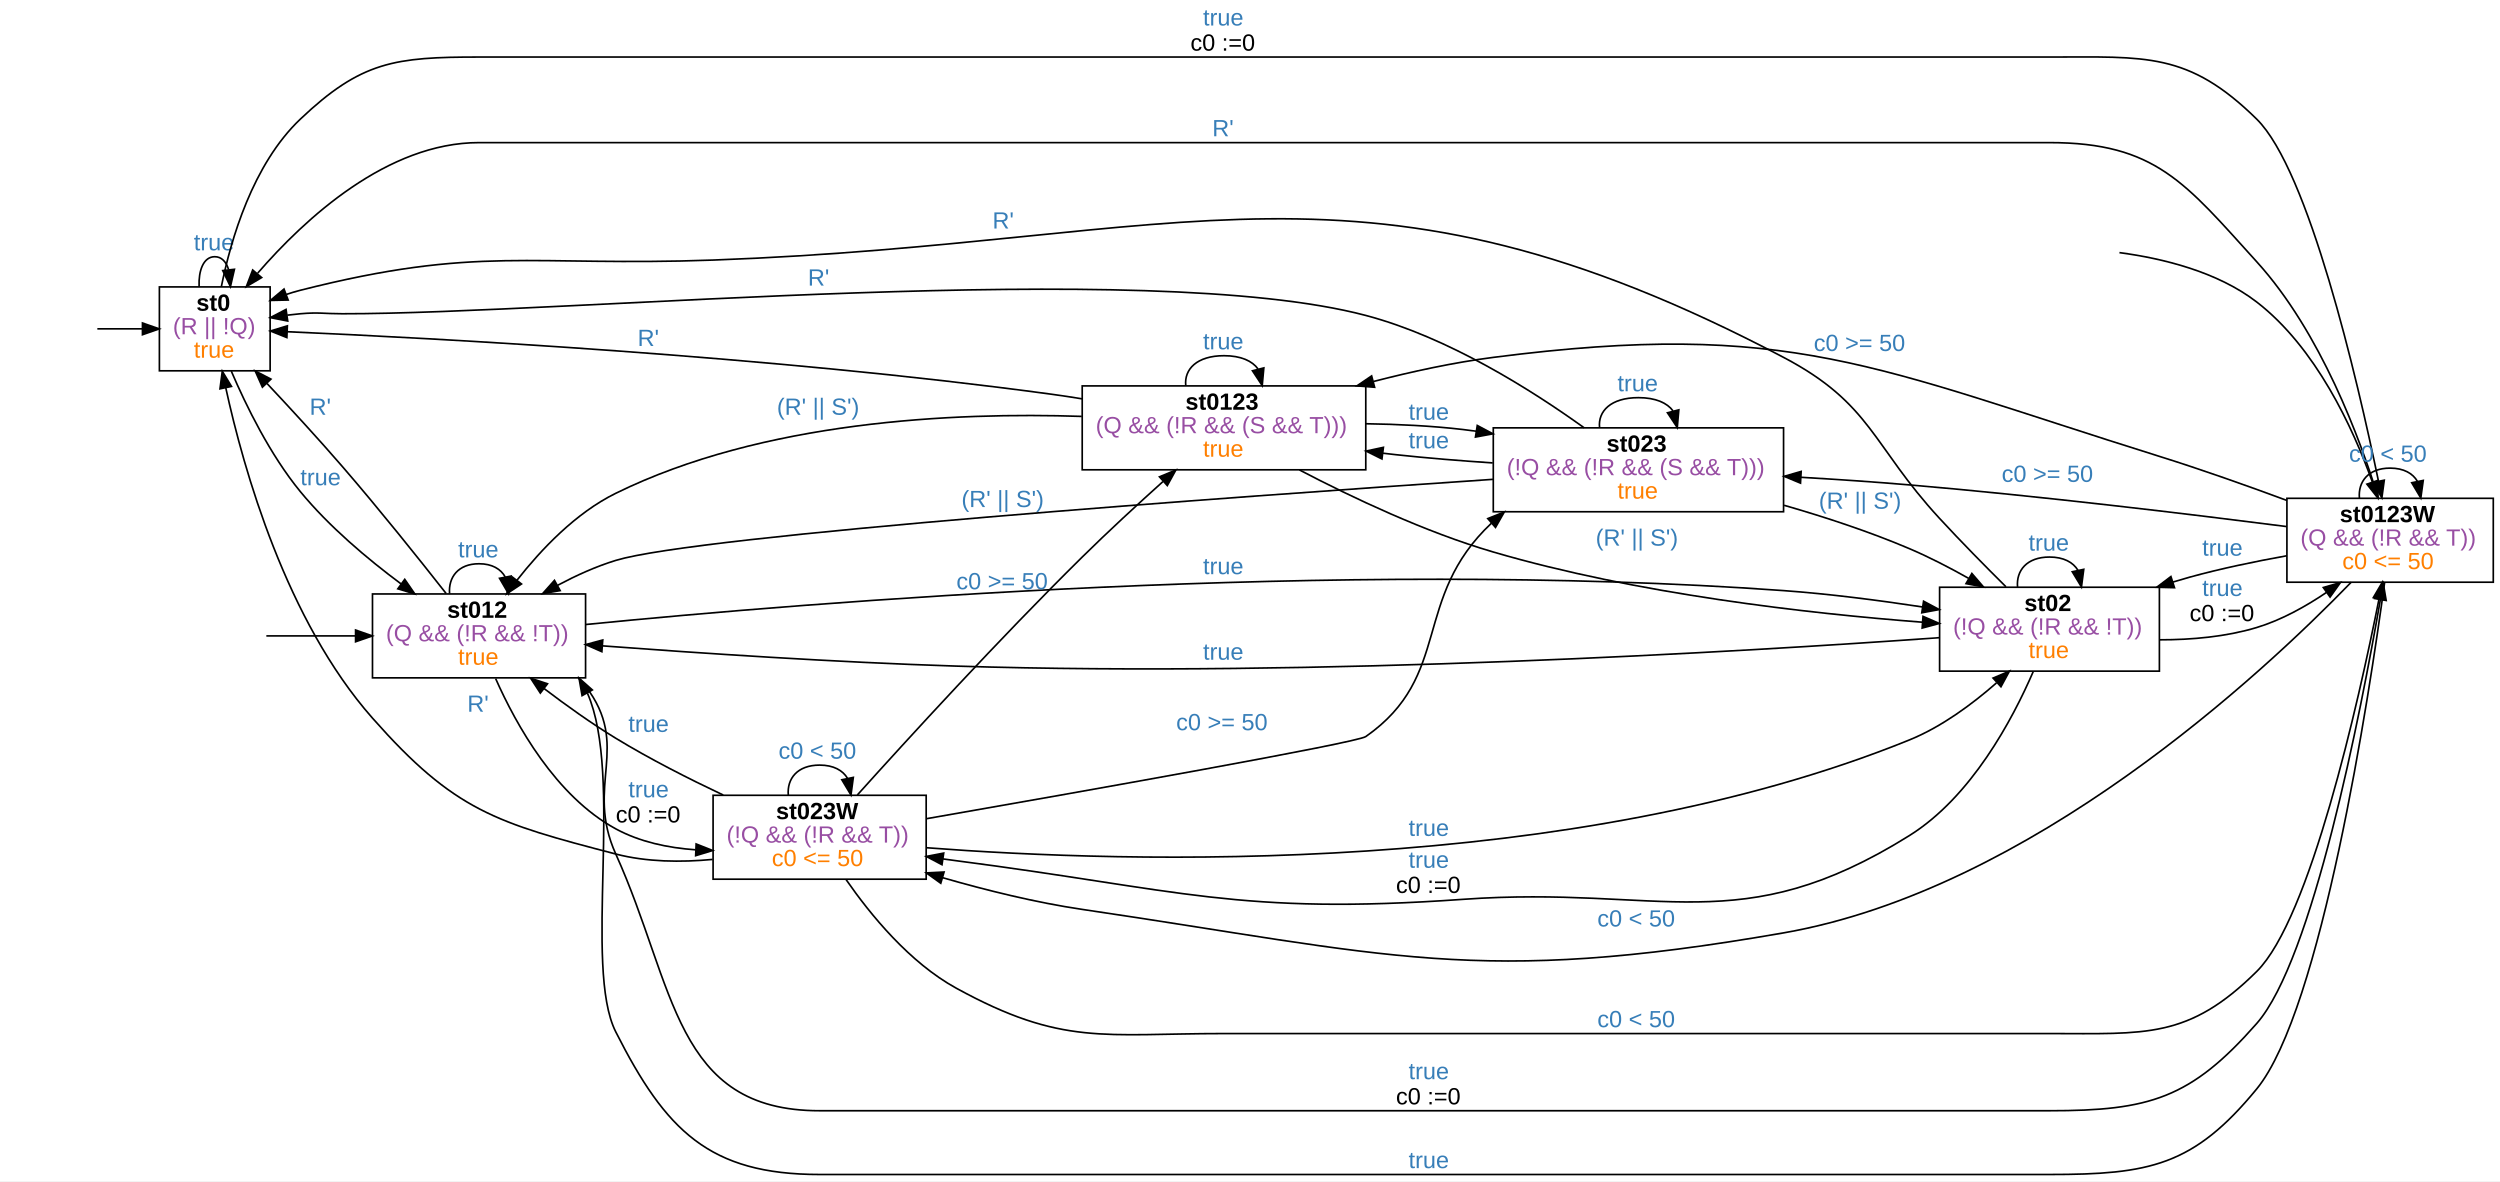
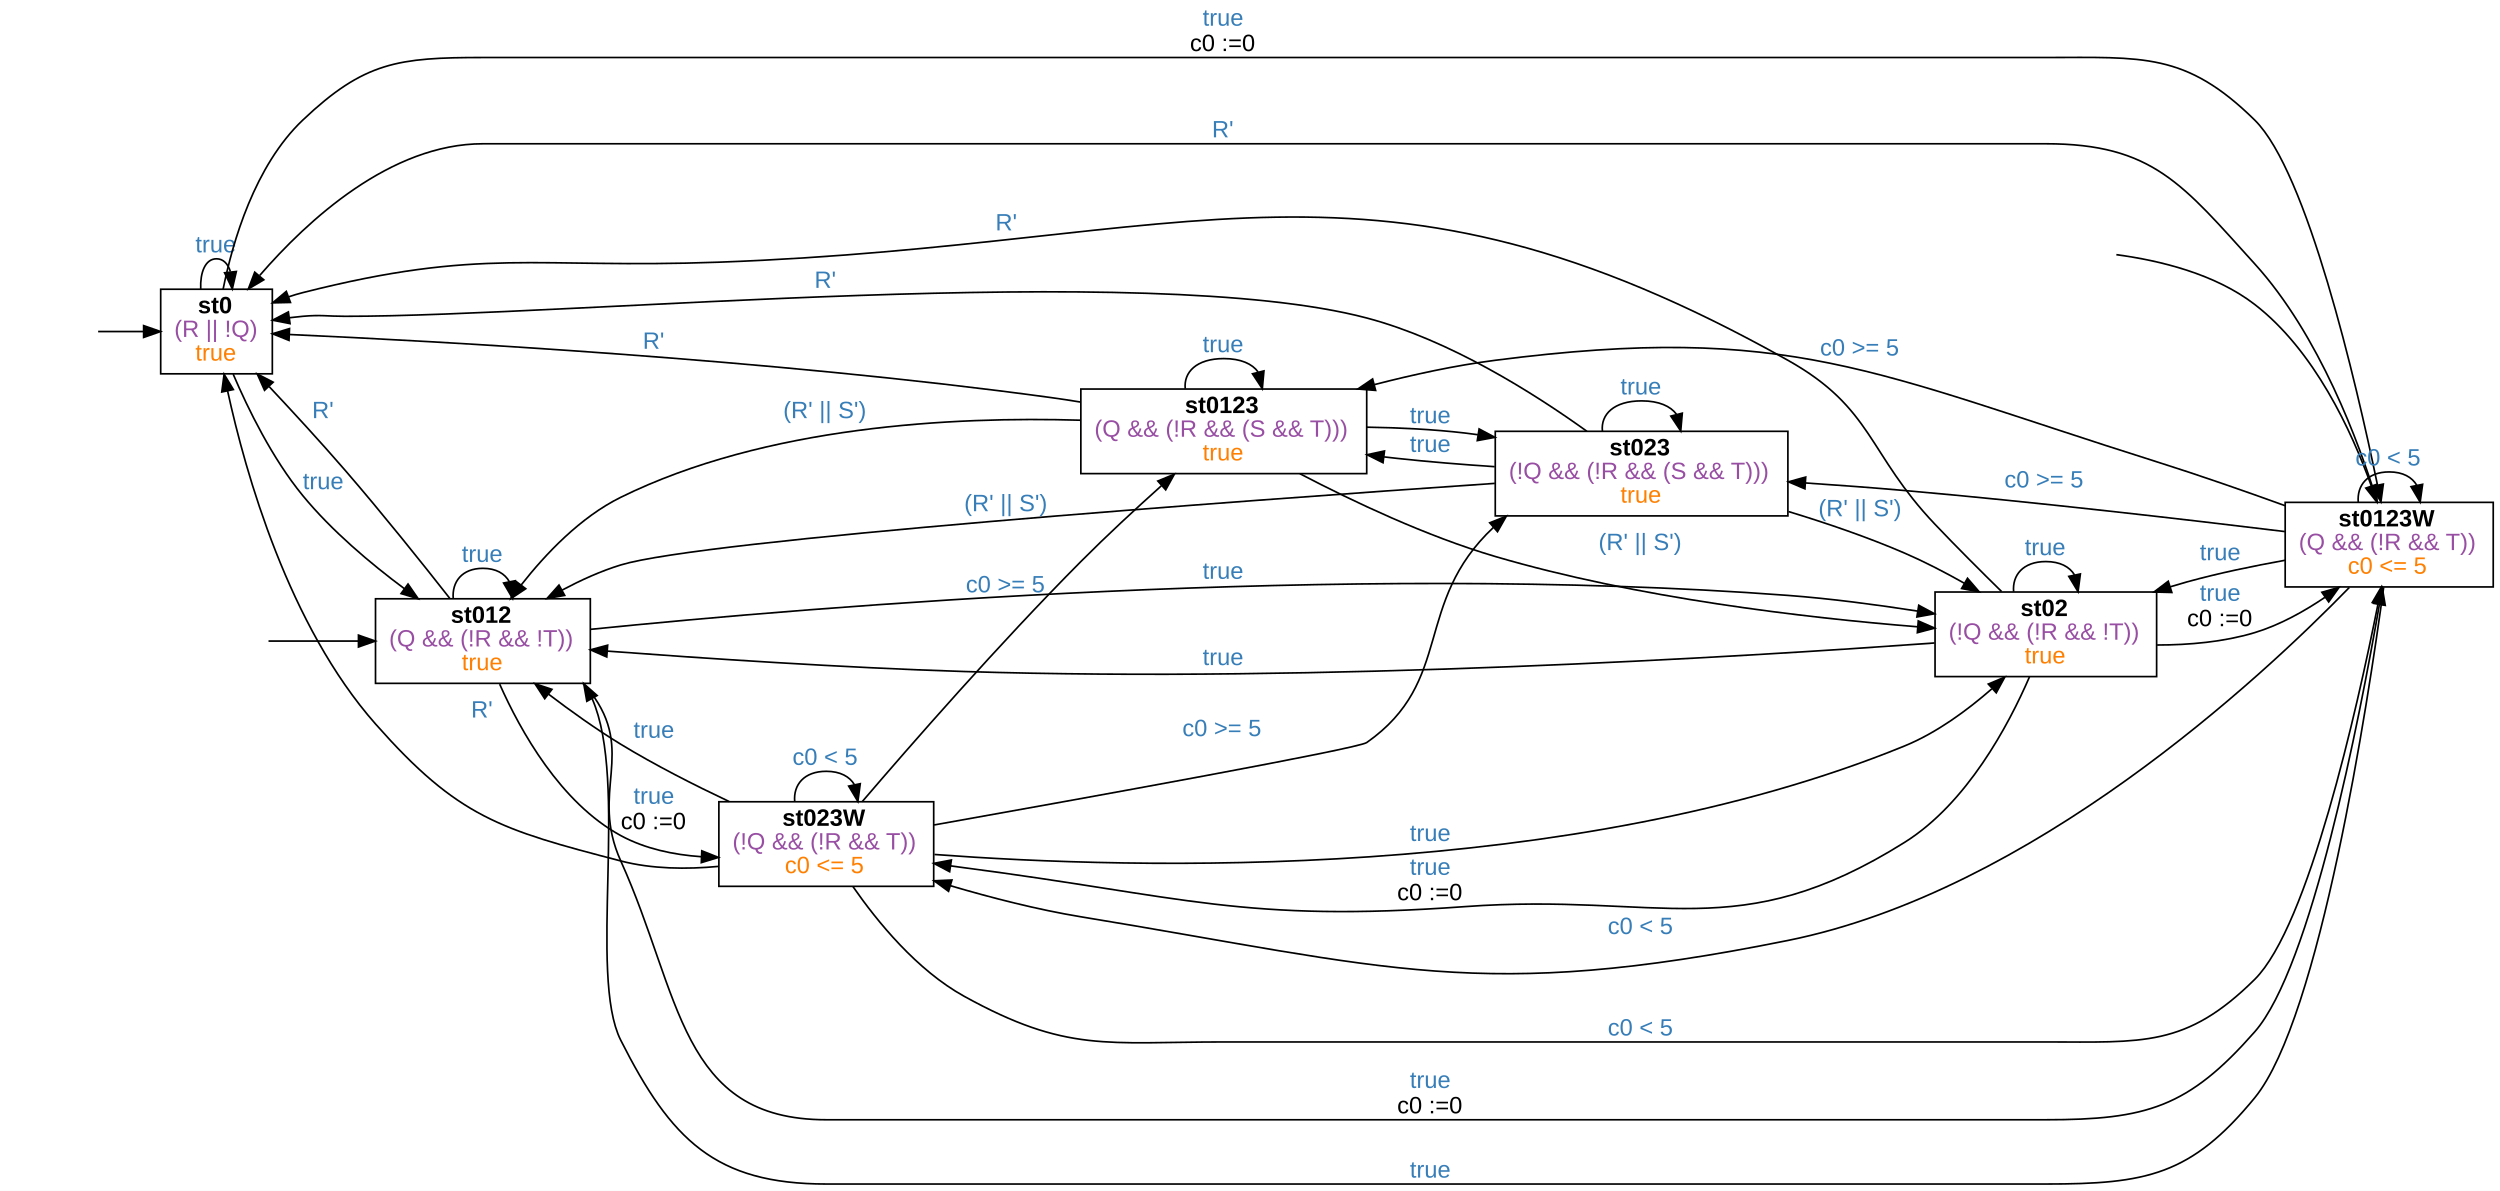
- <svg xmlns="http://www.w3.org/2000/svg" width="1490pt" height="704pt" viewBox="0.00 0.00 1490.00 704.00">
+ <svg xmlns="http://www.w3.org/2000/svg" width="1478pt" height="704pt" viewBox="0.00 0.00 1478.00 704.00">
  <g id="graph0" class="graph" transform="scale(1 1) rotate(0) translate(4 700)">
-     <polygon fill="#ffffff" stroke="transparent" points="-4,4 -4,-700 1486,-700 1486,4 -4,4" />
+     <polygon fill="#ffffff" stroke="transparent" points="-4,4 -4,-700 1474,-700 1474,4 -4,4" />
    <g id="node2" class="node">
      <polygon fill="none" stroke="#000000" points="157,-529 91,-529 91,-479 157,-479 157,-529" />
      <text text-anchor="start" x="113" y="-514.8" font-family="arial" font-weight="bold" font-size="14.00" fill="#000000">st0</text>
      <text text-anchor="start" x="99" y="-500.8" font-family="arial" font-size="14.00" fill="#984ea3">(R || !Q)</text>
      <text text-anchor="start" x="111.5" y="-486.8" font-family="arial" font-size="14.00" fill="#ff7f00">true</text>
    </g>
    <g id="edge1" class="edge">
      <path fill="none" stroke="#000000" d="M54.02,-504C62.329,-504 71.692,-504 80.802,-504" />
      <polygon fill="#000000" stroke="#000000" points="80.911,-507.5 90.911,-504 80.91,-500.5 80.911,-507.5" />
    </g>
    <g id="edge4" class="edge">
      <path fill="none" stroke="#000000" d="M114.662,-529.176C114.247,-538.909 117.359,-547 124,-547 128.047,-547 130.783,-543.996 132.21,-539.446" />
      <polygon fill="#000000" stroke="#000000" points="135.725,-539.498 133.338,-529.176 128.767,-538.734 135.725,-539.498" />
      <text text-anchor="start" x="111.5" y="-550.8" font-family="arial" font-size="14.00" fill="#377eb8">true</text>
    </g>
    <g id="node4" class="node">
      <polygon fill="none" stroke="#000000" points="345,-346 218,-346 218,-296 345,-296 345,-346" />
      <text text-anchor="start" x="262.5" y="-331.8" font-family="arial" font-weight="bold" font-size="14.00" fill="#000000">st012</text>
      <text text-anchor="start" x="226" y="-317.8" font-family="arial" font-size="14.00" fill="#984ea3">(Q &amp;&amp; (!R &amp;&amp; !T))</text>
      <text text-anchor="start" x="269" y="-303.8" font-family="arial" font-size="14.00" fill="#ff7f00">true</text>
    </g>
    <g id="edge5" class="edge">
      <path fill="none" stroke="#000000" d="M133.849,-478.808C142.679,-458.17 157.004,-428.904 175,-407 192.105,-386.181 214.949,-366.934 235.093,-351.95" />
      <polygon fill="#000000" stroke="#000000" points="237.225,-354.727 243.243,-346.007 233.101,-349.071 237.225,-354.727" />
      <text text-anchor="start" x="175" y="-410.8" font-family="arial" font-size="14.00" fill="#377eb8">true</text>
    </g>
    <g id="node6" class="node">
-       <polygon fill="none" stroke="#000000" points="1482,-403 1359,-403 1359,-353 1482,-353 1482,-403" />
-       <text text-anchor="start" x="1390.5" y="-388.8" font-family="arial" font-weight="bold" font-size="14.00" fill="#000000">st0123W</text>
-       <text text-anchor="start" x="1367" y="-374.8" font-family="arial" font-size="14.00" fill="#984ea3">(Q &amp;&amp; (!R &amp;&amp; T))</text>
-       <text text-anchor="start" x="1392" y="-360.8" font-family="arial" font-size="14.00" fill="#ff7f00">c0 &lt;= 50</text>
+       <polygon fill="none" stroke="#000000" points="1470,-403 1347,-403 1347,-353 1470,-353 1470,-403" />
+       <text text-anchor="start" x="1378.5" y="-388.8" font-family="arial" font-weight="bold" font-size="14.00" fill="#000000">st0123W</text>
+       <text text-anchor="start" x="1355" y="-374.8" font-family="arial" font-size="14.00" fill="#984ea3">(Q &amp;&amp; (!R &amp;&amp; T))</text>
+       <text text-anchor="start" x="1384" y="-360.8" font-family="arial" font-size="14.00" fill="#ff7f00">c0 &lt;= 5</text>
    </g>
    <g id="edge6" class="edge">
-       <path fill="none" stroke="#000000" d="M127.908,-529.053C133.549,-557.078 146.599,-602.066 175,-629 211.359,-663.481 231.392,-666 281.5,-666 281.5,-666 281.5,-666 1217.5,-666 1274.799,-666 1300.167,-669.198 1341,-629 1371.946,-598.534 1400.75,-475.02 1413.544,-413.365" />
-       <polygon fill="#000000" stroke="#000000" points="1417.025,-413.815 1415.601,-403.316 1410.167,-412.411 1417.025,-413.815" />
-       <text text-anchor="start" x="713" y="-684.8" font-family="arial" font-size="14.00" fill="#377eb8">true</text>
-       <text text-anchor="start" x="705.5" y="-669.8" font-family="arial" font-size="14.00" fill="#000000">c0 :=0</text>
+       <path fill="none" stroke="#000000" d="M127.908,-529.053C133.549,-557.078 146.599,-602.066 175,-629 211.359,-663.481 231.392,-666 281.5,-666 281.5,-666 281.5,-666 1205.5,-666 1262.799,-666 1288.167,-669.198 1329,-629 1359.946,-598.534 1388.75,-475.02 1401.544,-413.365" />
+       <polygon fill="#000000" stroke="#000000" points="1405.025,-413.815 1403.601,-403.316 1398.167,-412.411 1405.025,-413.815" />
+       <text text-anchor="start" x="707" y="-684.8" font-family="arial" font-size="14.00" fill="#377eb8">true</text>
+       <text text-anchor="start" x="699.5" y="-669.8" font-family="arial" font-size="14.00" fill="#000000">c0 :=0</text>
    </g>
    <g id="edge2" class="edge">
      <path fill="none" stroke="#000000" d="M154.742,-321C169.994,-321 189.132,-321 207.881,-321" />
      <polygon fill="#000000" stroke="#000000" points="207.927,-324.5 217.927,-321 207.927,-317.5 207.927,-324.5" />
    </g>
    <g id="edge12" class="edge">
      <path fill="none" stroke="#000000" d="M261.872,-346.295C245.648,-366.964 221.817,-396.781 200,-422 185.617,-438.626 169.085,-456.59 155.121,-471.455" />
      <polygon fill="#000000" stroke="#000000" points="152.393,-469.246 148.077,-478.922 157.485,-474.049 152.393,-469.246" />
      <text text-anchor="start" x="180.5" y="-452.8" font-family="arial" font-size="14.00" fill="#377eb8">R'</text>
    </g>
    <g id="edge15" class="edge">
      <path fill="none" stroke="#000000" d="M263.944,-346.176C263.164,-355.909 269.016,-364 281.5,-364 289.303,-364 294.515,-360.84 297.136,-356.093" />
      <polygon fill="#000000" stroke="#000000" points="300.591,-356.659 299.056,-346.176 293.719,-355.328 300.591,-356.659" />
      <text text-anchor="start" x="269" y="-367.8" font-family="arial" font-size="14.00" fill="#377eb8">true</text>
    </g>
    <g id="edge16" class="edge">
-       <path fill="none" stroke="#000000" d="M340.641,-295.941C342.204,-294.388 343.665,-292.742 345,-291 372.465,-255.153 344.396,-232.148 363,-191 398.773,-111.878 397.667,-38 484.5,-38 484.5,-38 484.5,-38 1217.5,-38 1277.056,-38 1301.694,-45.257 1341,-90 1374.295,-127.9 1402.891,-274.477 1414.707,-342.699" />
-       <polygon fill="#000000" stroke="#000000" points="1411.258,-343.293 1416.392,-352.561 1418.158,-342.114 1411.258,-343.293" />
-       <text text-anchor="start" x="835.5" y="-56.8" font-family="arial" font-size="14.00" fill="#377eb8">true</text>
-       <text text-anchor="start" x="828" y="-41.8" font-family="arial" font-size="14.00" fill="#000000">c0 :=0</text>
+       <path fill="none" stroke="#000000" d="M340.641,-295.941C342.204,-294.388 343.665,-292.742 345,-291 372.465,-255.153 344.396,-232.148 363,-191 398.773,-111.878 397.667,-38 484.5,-38 484.5,-38 484.5,-38 1205.5,-38 1265.056,-38 1289.694,-45.257 1329,-90 1362.295,-127.9 1390.891,-274.477 1402.707,-342.699" />
+       <polygon fill="#000000" stroke="#000000" points="1399.258,-343.293 1404.392,-352.561 1406.158,-342.114 1399.258,-343.293" />
+       <text text-anchor="start" x="829.5" y="-56.8" font-family="arial" font-size="14.00" fill="#377eb8">true</text>
+       <text text-anchor="start" x="822" y="-41.8" font-family="arial" font-size="14.00" fill="#000000">c0 :=0</text>
    </g>
    <g id="node7" class="node">
-       <polygon fill="none" stroke="#000000" points="1283,-350 1152,-350 1152,-300 1283,-300 1283,-350" />
-       <text text-anchor="start" x="1202.5" y="-335.8" font-family="arial" font-weight="bold" font-size="14.00" fill="#000000">st02</text>
-       <text text-anchor="start" x="1160" y="-321.8" font-family="arial" font-size="14.00" fill="#984ea3">(!Q &amp;&amp; (!R &amp;&amp; !T))</text>
-       <text text-anchor="start" x="1205" y="-307.8" font-family="arial" font-size="14.00" fill="#ff7f00">true</text>
+       <polygon fill="none" stroke="#000000" points="1271,-350 1140,-350 1140,-300 1271,-300 1271,-350" />
+       <text text-anchor="start" x="1190.5" y="-335.8" font-family="arial" font-weight="bold" font-size="14.00" fill="#000000">st02</text>
+       <text text-anchor="start" x="1148" y="-321.8" font-family="arial" font-size="14.00" fill="#984ea3">(!Q &amp;&amp; (!R &amp;&amp; !T))</text>
+       <text text-anchor="start" x="1193" y="-307.8" font-family="arial" font-size="14.00" fill="#ff7f00">true</text>
    </g>
    <g id="edge13" class="edge">
-       <path fill="none" stroke="#000000" d="M345.079,-327.794C477.866,-340.974 794.288,-367.106 1059,-348 1086.054,-346.047 1115.505,-342.243 1141.597,-338.282" />
-       <polygon fill="#000000" stroke="#000000" points="1142.452,-341.691 1151.797,-336.7 1141.379,-334.774 1142.452,-341.691" />
-       <text text-anchor="start" x="713" y="-357.8" font-family="arial" font-size="14.00" fill="#377eb8">true</text>
+       <path fill="none" stroke="#000000" d="M345.1,-327.94C477.173,-341.313 790.716,-367.668 1053,-348 1078.11,-346.117 1105.351,-342.514 1129.769,-338.708" />
+       <polygon fill="#000000" stroke="#000000" points="1130.363,-342.158 1139.688,-337.127 1129.262,-335.245 1130.363,-342.158" />
+       <text text-anchor="start" x="707" y="-357.8" font-family="arial" font-size="14.00" fill="#377eb8">true</text>
    </g>
    <g id="node8" class="node">
      <polygon fill="none" stroke="#000000" points="548,-226 421,-226 421,-176 548,-176 548,-226" />
      <text text-anchor="start" x="458.5" y="-211.8" font-family="arial" font-weight="bold" font-size="14.00" fill="#000000">st023W</text>
      <text text-anchor="start" x="429" y="-197.8" font-family="arial" font-size="14.00" fill="#984ea3">(!Q &amp;&amp; (!R &amp;&amp; T))</text>
-       <text text-anchor="start" x="456" y="-183.8" font-family="arial" font-size="14.00" fill="#ff7f00">c0 &lt;= 50</text>
+       <text text-anchor="start" x="460" y="-183.8" font-family="arial" font-size="14.00" fill="#ff7f00">c0 &lt;= 5</text>
    </g>
    <g id="edge14" class="edge">
      <path fill="none" stroke="#000000" d="M291.402,-295.544C303.635,-267.99 327.307,-225.393 363,-206 377.364,-198.196 394.153,-194.655 410.588,-193.513" />
      <polygon fill="#000000" stroke="#000000" points="410.902,-197.003 420.75,-193.095 410.614,-190.009 410.902,-197.003" />
      <text text-anchor="start" x="370.5" y="-224.8" font-family="arial" font-size="14.00" fill="#377eb8">true</text>
      <text text-anchor="start" x="363" y="-209.8" font-family="arial" font-size="14.00" fill="#000000">c0 :=0</text>
    </g>
    <g id="edge3" class="edge">
-       <path fill="none" stroke="#000000" d="M1259.189,-549.436C1285.007,-545.985 1317.586,-538.058 1341,-520 1376.278,-492.791 1398.26,-445.225 1409.94,-412.704" />
-       <polygon fill="#000000" stroke="#000000" points="1413.289,-413.728 1413.237,-403.133 1406.671,-411.447 1413.289,-413.728" />
+       <path fill="none" stroke="#000000" d="M1247.189,-549.436C1273.007,-545.985 1305.586,-538.058 1329,-520 1364.278,-492.791 1386.26,-445.225 1397.94,-412.704" />
+       <polygon fill="#000000" stroke="#000000" points="1401.289,-413.728 1401.237,-403.133 1394.671,-411.447 1401.289,-413.728" />
    </g>
    <g id="edge29" class="edge">
-       <path fill="none" stroke="#000000" d="M1413.505,-403.113C1402.735,-438.086 1379.236,-501.892 1341,-544 1298.438,-590.872 1280.813,-615 1217.5,-615 281.5,-615 281.5,-615 281.5,-615 226.916,-615 177.927,-569.904 149.577,-537.2" />
+       <path fill="none" stroke="#000000" d="M1401.505,-403.113C1390.735,-438.086 1367.236,-501.892 1329,-544 1286.438,-590.872 1268.813,-615 1205.5,-615 281.5,-615 281.5,-615 281.5,-615 226.916,-615 177.927,-569.904 149.577,-537.2" />
      <polygon fill="#000000" stroke="#000000" points="151.945,-534.578 142.823,-529.188 146.592,-539.09 151.945,-534.578" />
-       <text text-anchor="start" x="718.5" y="-618.8" font-family="arial" font-size="14.00" fill="#377eb8">R'</text>
+       <text text-anchor="start" x="712.5" y="-618.8" font-family="arial" font-size="14.00" fill="#377eb8">R'</text>
    </g>
    <g id="edge33" class="edge">
-       <path fill="none" stroke="#000000" d="M1417.227,-352.778C1407.93,-284.491 1379.527,-97.986 1341,-51 1303.346,-5.079 1276.885,0 1217.5,0 484.5,0 484.5,0 484.5,0 418.597,0 392.749,-26.194 363,-85 343.553,-123.441 367.829,-237.717 346.088,-286.9" />
+       <path fill="none" stroke="#000000" d="M1405.227,-352.778C1395.93,-284.491 1367.527,-97.986 1329,-51 1291.346,-5.079 1264.885,0 1205.5,0 484.5,0 484.5,0 484.5,0 418.597,0 392.749,-26.194 363,-85 343.553,-123.441 367.829,-237.717 346.088,-286.9" />
      <polygon fill="#000000" stroke="#000000" points="342.923,-285.39 341.1,-295.827 349.033,-288.805 342.923,-285.39" />
-       <text text-anchor="start" x="835.5" y="-3.8" font-family="arial" font-size="14.00" fill="#377eb8">true</text>
+       <text text-anchor="start" x="829.5" y="-3.8" font-family="arial" font-size="14.00" fill="#377eb8">true</text>
    </g>
    <g id="edge34" class="edge">
-       <path fill="none" stroke="#000000" d="M1402.197,-403.176C1401.383,-412.909 1407.484,-421 1420.5,-421 1428.635,-421 1434.069,-417.84 1436.801,-413.093" />
-       <polygon fill="#000000" stroke="#000000" points="1440.255,-413.671 1438.803,-403.176 1433.394,-412.285 1440.255,-413.671" />
-       <text text-anchor="start" x="1396" y="-424.8" font-family="arial" font-size="14.00" fill="#377eb8">c0 &lt; 50</text>
+       <path fill="none" stroke="#000000" d="M1390.197,-403.176C1389.383,-412.909 1395.484,-421 1408.5,-421 1416.635,-421 1422.069,-417.84 1424.801,-413.093" />
+       <polygon fill="#000000" stroke="#000000" points="1428.255,-413.671 1426.803,-403.176 1421.394,-412.285 1428.255,-413.671" />
+       <text text-anchor="start" x="1388.5" y="-424.8" font-family="arial" font-size="14.00" fill="#377eb8">c0 &lt; 5</text>
    </g>
    <g id="edge30" class="edge">
-       <path fill="none" stroke="#000000" d="M1358.937,-368.772C1340.182,-365.398 1319.609,-361.126 1301,-356 1297.695,-355.09 1294.335,-354.104 1290.957,-353.064" />
-       <polygon fill="#000000" stroke="#000000" points="1292.002,-349.724 1281.41,-350.003 1289.864,-356.389 1292.002,-349.724" />
-       <text text-anchor="start" x="1308.5" y="-368.8" font-family="arial" font-size="14.00" fill="#377eb8">true</text>
+       <path fill="none" stroke="#000000" d="M1346.937,-368.772C1328.182,-365.398 1307.609,-361.126 1289,-356 1285.695,-355.09 1282.335,-354.104 1278.957,-353.064" />
+       <polygon fill="#000000" stroke="#000000" points="1280.002,-349.724 1269.41,-350.003 1277.864,-356.389 1280.002,-349.724" />
+       <text text-anchor="start" x="1296.5" y="-368.8" font-family="arial" font-size="14.00" fill="#377eb8">true</text>
    </g>
    <g id="edge31" class="edge">
-       <path fill="none" stroke="#000000" d="M1397.318,-352.997C1344.084,-298.069 1206.296,-169.706 1059,-144 875.886,-112.043 824.896,-130.9 641,-158 613.439,-162.061 583.824,-169.4 557.852,-176.877" />
-       <polygon fill="#000000" stroke="#000000" points="556.697,-173.569 548.088,-179.744 558.669,-180.285 556.697,-173.569" />
-       <text text-anchor="start" x="948" y="-147.8" font-family="arial" font-size="14.00" fill="#377eb8">c0 &lt; 50</text>
+       <path fill="none" stroke="#000000" d="M1384.913,-352.686C1332.003,-298.338 1197.139,-173.059 1053,-144 870.784,-107.265 818.421,-127.855 635,-158 609.547,-162.183 582.279,-169.176 558.039,-176.32" />
+       <polygon fill="#000000" stroke="#000000" points="556.776,-173.045 548.206,-179.274 558.79,-179.749 556.776,-173.045" />
+       <text text-anchor="start" x="946.5" y="-147.8" font-family="arial" font-size="14.00" fill="#377eb8">c0 &lt; 5</text>
    </g>
    <g id="node9" class="node">
-       <polygon fill="none" stroke="#000000" points="1059,-445 886,-445 886,-395 1059,-395 1059,-445" />
-       <text text-anchor="start" x="953.5" y="-430.8" font-family="arial" font-weight="bold" font-size="14.00" fill="#000000">st023</text>
-       <text text-anchor="start" x="894" y="-416.8" font-family="arial" font-size="14.00" fill="#984ea3">(!Q &amp;&amp; (!R &amp;&amp; (S &amp;&amp; T)))</text>
-       <text text-anchor="start" x="960" y="-402.8" font-family="arial" font-size="14.00" fill="#ff7f00">true</text>
+       <polygon fill="none" stroke="#000000" points="1053,-445 880,-445 880,-395 1053,-395 1053,-445" />
+       <text text-anchor="start" x="947.5" y="-430.8" font-family="arial" font-weight="bold" font-size="14.00" fill="#000000">st023</text>
+       <text text-anchor="start" x="888" y="-416.8" font-family="arial" font-size="14.00" fill="#984ea3">(!Q &amp;&amp; (!R &amp;&amp; (S &amp;&amp; T)))</text>
+       <text text-anchor="start" x="954" y="-402.8" font-family="arial" font-size="14.00" fill="#ff7f00">true</text>
    </g>
    <g id="edge32" class="edge">
-       <path fill="none" stroke="#000000" d="M1358.85,-386.166C1300.902,-393.589 1211.699,-404.366 1134,-411 1113.106,-412.784 1090.66,-414.293 1069.346,-415.536" />
-       <polygon fill="#000000" stroke="#000000" points="1069.1,-412.044 1059.314,-416.106 1069.497,-419.033 1069.1,-412.044" />
-       <text text-anchor="start" x="1189" y="-412.8" font-family="arial" font-size="14.00" fill="#377eb8">c0 &gt;= 50</text>
+       <path fill="none" stroke="#000000" d="M1346.828,-385.736C1288.864,-392.806 1199.651,-403.17 1122,-410 1103.068,-411.665 1082.816,-413.169 1063.394,-414.476" />
+       <polygon fill="#000000" stroke="#000000" points="1063.072,-410.989 1053.325,-415.141 1063.534,-417.974 1063.072,-410.989" />
+       <text text-anchor="start" x="1181" y="-411.8" font-family="arial" font-size="14.00" fill="#377eb8">c0 &gt;= 5</text>
    </g>
    <g id="node10" class="node">
-       <polygon fill="none" stroke="#000000" points="810,-470 641,-470 641,-420 810,-420 810,-470" />
-       <text text-anchor="start" x="702.5" y="-455.8" font-family="arial" font-weight="bold" font-size="14.00" fill="#000000">st0123</text>
-       <text text-anchor="start" x="649" y="-441.8" font-family="arial" font-size="14.00" fill="#984ea3">(Q &amp;&amp; (!R &amp;&amp; (S &amp;&amp; T)))</text>
-       <text text-anchor="start" x="713" y="-427.8" font-family="arial" font-size="14.00" fill="#ff7f00">true</text>
+       <polygon fill="none" stroke="#000000" points="804,-470 635,-470 635,-420 804,-420 804,-470" />
+       <text text-anchor="start" x="696.5" y="-455.8" font-family="arial" font-weight="bold" font-size="14.00" fill="#000000">st0123</text>
+       <text text-anchor="start" x="643" y="-441.8" font-family="arial" font-size="14.00" fill="#984ea3">(Q &amp;&amp; (!R &amp;&amp; (S &amp;&amp; T)))</text>
+       <text text-anchor="start" x="707" y="-427.8" font-family="arial" font-size="14.00" fill="#ff7f00">true</text>
    </g>
    <g id="edge35" class="edge">
-       <path fill="none" stroke="#000000" d="M1358.964,-401.735C1335.369,-410.476 1308.091,-420.152 1283,-428 1112.752,-481.253 1062.924,-509.766 886,-487 862.503,-483.977 837.537,-478.56 814.471,-472.601" />
-       <polygon fill="#000000" stroke="#000000" points="815.275,-469.193 804.712,-470.019 813.485,-475.961 815.275,-469.193" />
-       <text text-anchor="start" x="1077" y="-490.8" font-family="arial" font-size="14.00" fill="#377eb8">c0 &gt;= 50</text>
+       <path fill="none" stroke="#000000" d="M1346.883,-401.051C1323.278,-409.593 1296.015,-419.112 1271,-427 1103.326,-479.872 1054.374,-509.438 880,-487 856.503,-483.977 831.537,-478.56 808.471,-472.601" />
+       <polygon fill="#000000" stroke="#000000" points="809.275,-469.193 798.712,-470.019 807.485,-475.961 809.275,-469.193" />
+       <text text-anchor="start" x="1072" y="-489.8" font-family="arial" font-size="14.00" fill="#377eb8">c0 &gt;= 5</text>
    </g>
    <g id="edge7" class="edge">
-       <path fill="none" stroke="#000000" d="M1191.55,-350.278C1179.336,-362.394 1164.697,-377.236 1152,-391 1111.721,-434.663 1111.58,-459.356 1059,-487 806.984,-619.499 705.535,-555.396 421,-545 311.447,-540.997 281.262,-553.947 175,-527 172.22,-526.295 169.402,-525.447 166.593,-524.497" />
+       <path fill="none" stroke="#000000" d="M1179.331,-350.283C1167.202,-362.175 1152.695,-376.648 1140,-390 1100.097,-431.969 1103.508,-458.669 1053,-487 806.989,-624.992 702.881,-555.299 421,-545 311.447,-540.997 281.262,-553.947 175,-527 172.22,-526.295 169.402,-525.447 166.593,-524.497" />
      <polygon fill="#000000" stroke="#000000" points="167.732,-521.186 157.14,-520.942 165.268,-527.738 167.732,-521.186" />
-       <text text-anchor="start" x="587.5" y="-563.8" font-family="arial" font-size="14.00" fill="#377eb8">R'</text>
+       <text text-anchor="start" x="584.5" y="-563.8" font-family="arial" font-size="14.00" fill="#377eb8">R'</text>
    </g>
    <g id="edge10" class="edge">
-       <path fill="none" stroke="#000000" d="M1151.846,-319.946C1034.351,-311.535 780.354,-296.226 566,-303 494.253,-305.267 412.481,-310.743 355.074,-315.065" />
+       <path fill="none" stroke="#000000" d="M1139.681,-319.872C1023.754,-311.48 775.578,-296.377 566,-303 494.253,-305.267 412.481,-310.743 355.074,-315.065" />
      <polygon fill="#000000" stroke="#000000" points="354.711,-311.582 345.005,-315.829 355.241,-318.562 354.711,-311.582" />
-       <text text-anchor="start" x="713" y="-306.8" font-family="arial" font-size="14.00" fill="#377eb8">true</text>
+       <text text-anchor="start" x="707" y="-306.8" font-family="arial" font-size="14.00" fill="#377eb8">true</text>
    </g>
    <g id="edge11" class="edge">
-       <path fill="none" stroke="#000000" d="M1283.279,-318.669C1302.242,-318.672 1322.734,-320.476 1341,-326 1355.622,-330.422 1370.071,-338.451 1382.557,-346.899" />
-       <polygon fill="#000000" stroke="#000000" points="1380.68,-349.859 1390.866,-352.775 1384.722,-344.143 1380.68,-349.859" />
-       <text text-anchor="start" x="1308.5" y="-344.8" font-family="arial" font-size="14.00" fill="#377eb8">true</text>
-       <text text-anchor="start" x="1301" y="-329.8" font-family="arial" font-size="14.00" fill="#000000">c0 :=0</text>
+       <path fill="none" stroke="#000000" d="M1271.279,-318.669C1290.242,-318.672 1310.734,-320.476 1329,-326 1343.622,-330.422 1358.071,-338.451 1370.557,-346.899" />
+       <polygon fill="#000000" stroke="#000000" points="1368.68,-349.859 1378.866,-352.775 1372.722,-344.143 1368.68,-349.859" />
+       <text text-anchor="start" x="1296.5" y="-344.8" font-family="arial" font-size="14.00" fill="#377eb8">true</text>
+       <text text-anchor="start" x="1289" y="-329.8" font-family="arial" font-size="14.00" fill="#000000">c0 :=0</text>
    </g>
    <g id="edge8" class="edge">
-       <path fill="none" stroke="#000000" d="M1198.45,-350.176C1197.603,-359.909 1203.953,-368 1217.5,-368 1225.967,-368 1231.622,-364.84 1234.467,-360.093" />
-       <polygon fill="#000000" stroke="#000000" points="1237.919,-360.682 1236.55,-350.176 1231.069,-359.242 1237.919,-360.682" />
-       <text text-anchor="start" x="1205" y="-371.8" font-family="arial" font-size="14.00" fill="#377eb8">true</text>
+       <path fill="none" stroke="#000000" d="M1186.45,-350.176C1185.603,-359.909 1191.953,-368 1205.5,-368 1213.967,-368 1219.622,-364.84 1222.467,-360.093" />
+       <polygon fill="#000000" stroke="#000000" points="1225.919,-360.682 1224.55,-350.176 1219.069,-359.242 1225.919,-360.682" />
+       <text text-anchor="start" x="1193" y="-371.8" font-family="arial" font-size="14.00" fill="#377eb8">true</text>
    </g>
    <g id="edge9" class="edge">
-       <path fill="none" stroke="#000000" d="M1207.833,-299.787C1195.392,-271.033 1170.889,-225.033 1134,-202 1032.701,-138.752 987.122,-172.466 868,-164 733.728,-154.458 699.495,-169.705 566,-187 563.355,-187.343 560.664,-187.709 557.949,-188.095" />
-       <polygon fill="#000000" stroke="#000000" points="557.425,-184.634 548.046,-189.563 558.451,-191.559 557.425,-184.634" />
-       <text text-anchor="start" x="835.5" y="-182.8" font-family="arial" font-size="14.00" fill="#377eb8">true</text>
-       <text text-anchor="start" x="828" y="-167.8" font-family="arial" font-size="14.00" fill="#000000">c0 :=0</text>
+       <path fill="none" stroke="#000000" d="M1195.82,-299.808C1183.367,-271.073 1158.852,-225.092 1122,-202 1023.04,-139.99 978.476,-172.467 862,-164 730.395,-154.434 696.841,-169.913 566,-187 563.355,-187.345 560.665,-187.714 557.95,-188.102" />
+       <polygon fill="#000000" stroke="#000000" points="557.424,-184.641 548.048,-189.575 558.454,-191.565 557.424,-184.641" />
+       <text text-anchor="start" x="829.5" y="-182.8" font-family="arial" font-size="14.00" fill="#377eb8">true</text>
+       <text text-anchor="start" x="822" y="-167.8" font-family="arial" font-size="14.00" fill="#000000">c0 :=0</text>
    </g>
    <g id="edge17" class="edge">
      <path fill="none" stroke="#000000" d="M420.745,-187.784C401.923,-186.011 381.434,-186.2 363,-191 291.564,-209.6 266.861,-216.667 218,-272 166.706,-330.087 141.263,-419.815 130.544,-468.922" />
      <polygon fill="#000000" stroke="#000000" points="127.109,-468.253 128.477,-478.759 133.959,-469.693 127.109,-468.253" />
      <text text-anchor="start" x="274.5" y="-275.8" font-family="arial" font-size="14.00" fill="#377eb8">R'</text>
    </g>
    <g id="edge21" class="edge">
      <path fill="none" stroke="#000000" d="M427.056,-226.142C406.403,-235.892 383.224,-247.676 363,-260 348.502,-268.835 333.409,-279.628 320.208,-289.667" />
      <polygon fill="#000000" stroke="#000000" points="318.041,-286.919 312.256,-295.795 322.313,-292.463 318.041,-286.919" />
      <text text-anchor="start" x="370.5" y="-263.8" font-family="arial" font-size="14.00" fill="#377eb8">true</text>
    </g>
    <g id="edge22" class="edge">
-       <path fill="none" stroke="#000000" d="M500.297,-175.718C514.747,-154.86 538.087,-126.296 566,-111 629.051,-76.448 653.603,-84 725.5,-84 725.5,-84 725.5,-84 1217.5,-84 1274.799,-84 1300.303,-80.664 1341,-121 1372.737,-152.455 1401.445,-280.47 1413.922,-343.123" />
-       <polygon fill="#000000" stroke="#000000" points="1410.491,-343.813 1415.852,-352.951 1417.359,-342.464 1410.491,-343.813" />
-       <text text-anchor="start" x="948" y="-87.8" font-family="arial" font-size="14.00" fill="#377eb8">c0 &lt; 50</text>
+       <path fill="none" stroke="#000000" d="M500.322,-175.763C514.788,-154.934 538.136,-126.386 566,-111 626.639,-77.516 650.23,-84 719.5,-84 719.5,-84 719.5,-84 1205.5,-84 1262.799,-84 1288.303,-80.664 1329,-121 1360.737,-152.455 1389.445,-280.47 1401.922,-343.123" />
+       <polygon fill="#000000" stroke="#000000" points="1398.491,-343.813 1403.852,-352.951 1405.359,-342.464 1398.491,-343.813" />
+       <text text-anchor="start" x="946.5" y="-87.8" font-family="arial" font-size="14.00" fill="#377eb8">c0 &lt; 5</text>
    </g>
    <g id="edge18" class="edge">
-       <path fill="none" stroke="#000000" d="M548.215,-194.749C667.939,-185.54 932.565,-177.33 1134,-259 1153.072,-266.733 1171.354,-280.229 1185.923,-293.011" />
-       <polygon fill="#000000" stroke="#000000" points="1183.86,-295.865 1193.616,-299.997 1188.566,-290.683 1183.86,-295.865" />
-       <text text-anchor="start" x="835.5" y="-201.8" font-family="arial" font-size="14.00" fill="#377eb8">true</text>
+       <path fill="none" stroke="#000000" d="M548.455,-194.833C666.664,-185.982 925.23,-178.647 1122,-259 1140.908,-266.721 1159.055,-280.079 1173.572,-292.766" />
+       <polygon fill="#000000" stroke="#000000" points="1171.482,-295.594 1181.246,-299.705 1176.177,-290.402 1171.482,-295.594" />
+       <text text-anchor="start" x="829.5" y="-202.8" font-family="arial" font-size="14.00" fill="#377eb8">true</text>
    </g>
    <g id="edge19" class="edge">
      <path fill="none" stroke="#000000" d="M465.823,-226.176C464.993,-235.91 471.219,-244 484.5,-244 492.801,-244 498.345,-240.84 501.134,-236.093" />
      <polygon fill="#000000" stroke="#000000" points="504.587,-236.676 503.177,-226.176 497.731,-235.264 504.587,-236.676" />
-       <text text-anchor="start" x="460" y="-247.8" font-family="arial" font-size="14.00" fill="#377eb8">c0 &lt; 50</text>
+       <text text-anchor="start" x="464.5" y="-247.8" font-family="arial" font-size="14.00" fill="#377eb8">c0 &lt; 5</text>
    </g>
    <g id="edge20" class="edge">
-       <path fill="none" stroke="#000000" d="M548.259,-212.069C641.493,-228.35 804.629,-257.243 810,-261 861.973,-297.351 837.143,-343.299 884.96,-388.234" />
-       <polygon fill="#000000" stroke="#000000" points="882.721,-390.926 892.56,-394.856 887.319,-385.648 882.721,-390.926" />
-       <text text-anchor="start" x="697" y="-264.8" font-family="arial" font-size="14.00" fill="#377eb8">c0 &gt;= 50</text>
+       <path fill="none" stroke="#000000" d="M548.216,-212.285C639.914,-228.621 798.753,-257.317 804,-261 855.912,-297.438 831.137,-343.308 878.96,-388.235" />
+       <polygon fill="#000000" stroke="#000000" points="876.721,-390.926 886.56,-394.856 881.319,-385.648 876.721,-390.926" />
+       <text text-anchor="start" x="695" y="-264.8" font-family="arial" font-size="14.00" fill="#377eb8">c0 &gt;= 5</text>
    </g>
    <g id="edge23" class="edge">
-       <path fill="none" stroke="#000000" d="M506.974,-226.198C536.851,-259.408 591.631,-319.315 641,-368 656.404,-383.19 674.009,-399.404 689.149,-413.017" />
-       <polygon fill="#000000" stroke="#000000" points="687.031,-415.818 696.817,-419.878 691.699,-410.602 687.031,-415.818" />
-       <text text-anchor="start" x="566" y="-348.8" font-family="arial" font-size="14.00" fill="#377eb8">c0 &gt;= 50</text>
+       <path fill="none" stroke="#000000" d="M505.701,-226.031C534.193,-259.314 586.837,-319.571 635,-368 650.136,-383.22 667.564,-399.322 682.646,-412.845" />
+       <polygon fill="#000000" stroke="#000000" points="680.501,-415.622 690.295,-419.663 685.159,-410.397 680.501,-415.622" />
+       <text text-anchor="start" x="567" y="-349.8" font-family="arial" font-size="14.00" fill="#377eb8">c0 &gt;= 5</text>
    </g>
    <g id="edge24" class="edge">
-       <path fill="none" stroke="#000000" d="M940.168,-445.015C908.86,-467.539 859.052,-499.035 810,-512 678.945,-546.639 335.556,-512.889 200,-513 188.889,-513.009 186.069,-513.969 175,-513 172.453,-512.777 169.842,-512.492 167.214,-512.163" />
+       <path fill="none" stroke="#000000" d="M934.168,-445.015C902.86,-467.539 853.052,-499.035 804,-512 674.234,-546.299 334.222,-512.889 200,-513 188.889,-513.009 186.069,-513.969 175,-513 172.453,-512.777 169.842,-512.492 167.214,-512.163" />
      <polygon fill="#000000" stroke="#000000" points="167.481,-508.665 157.084,-510.703 166.482,-515.594 167.481,-508.665" />
      <text text-anchor="start" x="477.5" y="-529.8" font-family="arial" font-size="14.00" fill="#377eb8">R'</text>
    </g>
    <g id="edge27" class="edge">
-       <path fill="none" stroke="#000000" d="M885.798,-414.314C729.398,-403.763 411.703,-380.875 363,-366 351.286,-362.422 339.365,-357.019 328.387,-351.185" />
-       <polygon fill="#000000" stroke="#000000" points="329.856,-347.998 319.412,-346.214 326.464,-354.121 329.856,-347.998" />
-       <text text-anchor="start" x="569" y="-397.8" font-family="arial" font-size="14.00" fill="#377eb8">(R' || S')</text>
+       <path fill="none" stroke="#000000" d="M879.741,-414.228C724.561,-403.611 411.127,-380.722 363,-366 351.287,-362.417 339.367,-357.012 328.389,-351.178" />
+       <polygon fill="#000000" stroke="#000000" points="329.858,-347.99 319.414,-346.207 326.466,-354.114 329.858,-347.99" />
+       <text text-anchor="start" x="566" y="-397.8" font-family="arial" font-size="14.00" fill="#377eb8">(R' || S')</text>
    </g>
    <g id="edge25" class="edge">
-       <path fill="none" stroke="#000000" d="M1059.322,-398.847C1083.884,-391.764 1110.356,-383.065 1134,-373 1145.776,-367.987 1157.974,-361.681 1169.289,-355.303" />
-       <polygon fill="#000000" stroke="#000000" points="1171.234,-358.222 1178.15,-350.196 1167.738,-352.158 1171.234,-358.222" />
-       <text text-anchor="start" x="1080" y="-396.8" font-family="arial" font-size="14.00" fill="#377eb8">(R' || S')</text>
+       <path fill="none" stroke="#000000" d="M1053.307,-397.578C1076.032,-390.68 1100.251,-382.392 1122,-373 1133.749,-367.926 1145.937,-361.596 1157.251,-355.214" />
+       <polygon fill="#000000" stroke="#000000" points="1159.195,-358.133 1166.112,-350.107 1155.7,-352.068 1159.195,-358.133" />
+       <text text-anchor="start" x="1071" y="-394.8" font-family="arial" font-size="14.00" fill="#377eb8">(R' || S')</text>
    </g>
    <g id="edge26" class="edge">
-       <path fill="none" stroke="#000000" d="M949.341,-445.176C948.312,-454.909 956.031,-463 972.5,-463 982.793,-463 989.668,-459.84 993.126,-455.093" />
-       <polygon fill="#000000" stroke="#000000" points="996.576,-455.731 995.659,-445.176 989.793,-453.998 996.576,-455.731" />
-       <text text-anchor="start" x="960" y="-466.8" font-family="arial" font-size="14.00" fill="#377eb8">true</text>
+       <path fill="none" stroke="#000000" d="M943.341,-445.176C942.312,-454.909 950.031,-463 966.5,-463 976.793,-463 983.668,-459.84 987.126,-455.093" />
+       <polygon fill="#000000" stroke="#000000" points="990.576,-455.731 989.659,-445.176 983.793,-453.998 990.576,-455.731" />
+       <text text-anchor="start" x="954" y="-466.8" font-family="arial" font-size="14.00" fill="#377eb8">true</text>
    </g>
    <g id="edge28" class="edge">
-       <path fill="none" stroke="#000000" d="M885.663,-424.098C866.634,-425.362 846.616,-426.972 828,-429 825.454,-429.277 822.875,-429.573 820.274,-429.885" />
-       <polygon fill="#000000" stroke="#000000" points="819.642,-426.437 810.158,-431.158 820.516,-433.382 819.642,-426.437" />
-       <text text-anchor="start" x="835.5" y="-432.8" font-family="arial" font-size="14.00" fill="#377eb8">true</text>
+       <path fill="none" stroke="#000000" d="M879.663,-424.098C860.634,-425.362 840.616,-426.972 822,-429 819.454,-429.277 816.875,-429.573 814.274,-429.885" />
+       <polygon fill="#000000" stroke="#000000" points="813.642,-426.437 804.158,-431.158 814.516,-433.382 813.642,-426.437" />
+       <text text-anchor="start" x="829.5" y="-432.8" font-family="arial" font-size="14.00" fill="#377eb8">true</text>
    </g>
    <g id="edge36" class="edge">
-       <path fill="none" stroke="#000000" d="M640.887,-462.297C634.847,-463.289 628.839,-464.205 623,-465 455.249,-487.845 253.81,-498.506 167.122,-502.297" />
-       <polygon fill="#000000" stroke="#000000" points="166.97,-498.8 157.13,-502.726 167.27,-505.794 166.97,-498.8" />
+       <path fill="none" stroke="#000000" d="M634.886,-462.29C628.846,-463.284 622.838,-464.202 617,-465 451.637,-487.599 253.143,-498.365 167.183,-502.238" />
+       <polygon fill="#000000" stroke="#000000" points="166.861,-498.748 157.025,-502.687 167.17,-505.741 166.861,-498.748" />
      <text text-anchor="start" x="376" y="-493.8" font-family="arial" font-size="14.00" fill="#377eb8">R'</text>
    </g>
    <g id="edge39" class="edge">
-       <path fill="none" stroke="#000000" d="M640.752,-451.824C564.262,-454.392 450.625,-449.065 363,-406 339.185,-394.296 318.569,-372.61 304.03,-354.073" />
-       <polygon fill="#000000" stroke="#000000" points="306.812,-351.95 297.984,-346.093 301.233,-356.177 306.812,-351.95" />
+       <path fill="none" stroke="#000000" d="M634.677,-451.572C559.466,-453.821 448.595,-448.162 363,-406 339.196,-394.275 318.579,-372.589 304.037,-354.058" />
+       <polygon fill="#000000" stroke="#000000" points="306.82,-351.935 297.99,-346.08 301.242,-356.164 306.82,-351.935" />
      <text text-anchor="start" x="459" y="-452.8" font-family="arial" font-size="14.00" fill="#377eb8">(R' || S')</text>
    </g>
    <g id="edge37" class="edge">
-       <path fill="none" stroke="#000000" d="M770.464,-419.914C801.899,-403.477 845.364,-382.903 886,-371 971.524,-345.949 1073.561,-334.403 1141.626,-329.173" />
-       <polygon fill="#000000" stroke="#000000" points="1142.119,-332.646 1151.833,-328.416 1141.601,-325.665 1142.119,-332.646" />
-       <text text-anchor="start" x="947" y="-374.8" font-family="arial" font-size="14.00" fill="#377eb8">(R' || S')</text>
+       <path fill="none" stroke="#000000" d="M764.473,-419.947C795.913,-403.524 839.379,-382.954 880,-371 963.453,-346.441 1062.923,-334.82 1129.751,-329.436" />
+       <polygon fill="#000000" stroke="#000000" points="1130.08,-332.921 1139.778,-328.656 1129.537,-325.942 1130.08,-332.921" />
+       <text text-anchor="start" x="941" y="-374.8" font-family="arial" font-size="14.00" fill="#377eb8">(R' || S')</text>
    </g>
    <g id="edge38" class="edge">
-       <path fill="none" stroke="#000000" d="M810.081,-447.45C829.179,-447.159 849.325,-446.183 868,-444 870.548,-443.702 873.125,-443.367 875.719,-442.999" />
-       <polygon fill="#000000" stroke="#000000" points="876.452,-446.427 885.794,-441.428 875.374,-439.51 876.452,-446.427" />
-       <text text-anchor="start" x="835.5" y="-449.8" font-family="arial" font-size="14.00" fill="#377eb8">true</text>
+       <path fill="none" stroke="#000000" d="M804.081,-447.45C823.179,-447.159 843.325,-446.183 862,-444 864.548,-443.702 867.125,-443.367 869.719,-442.999" />
+       <polygon fill="#000000" stroke="#000000" points="870.452,-446.427 879.794,-441.428 869.374,-439.51 870.452,-446.427" />
+       <text text-anchor="start" x="829.5" y="-449.8" font-family="arial" font-size="14.00" fill="#377eb8">true</text>
    </g>
    <g id="edge40" class="edge">
-       <path fill="none" stroke="#000000" d="M702.714,-470.176C701.702,-479.909 709.297,-488 725.5,-488 735.627,-488 742.391,-484.84 745.793,-480.093" />
-       <polygon fill="#000000" stroke="#000000" points="749.243,-480.727 748.286,-470.176 742.454,-479.021 749.243,-480.727" />
-       <text text-anchor="start" x="713" y="-491.8" font-family="arial" font-size="14.00" fill="#377eb8">true</text>
+       <path fill="none" stroke="#000000" d="M696.714,-470.176C695.702,-479.909 703.297,-488 719.5,-488 729.627,-488 736.391,-484.84 739.793,-480.093" />
+       <polygon fill="#000000" stroke="#000000" points="743.243,-480.727 742.286,-470.176 736.454,-479.021 743.243,-480.727" />
+       <text text-anchor="start" x="707" y="-491.8" font-family="arial" font-size="14.00" fill="#377eb8">true</text>
    </g>
  </g>
</svg>
